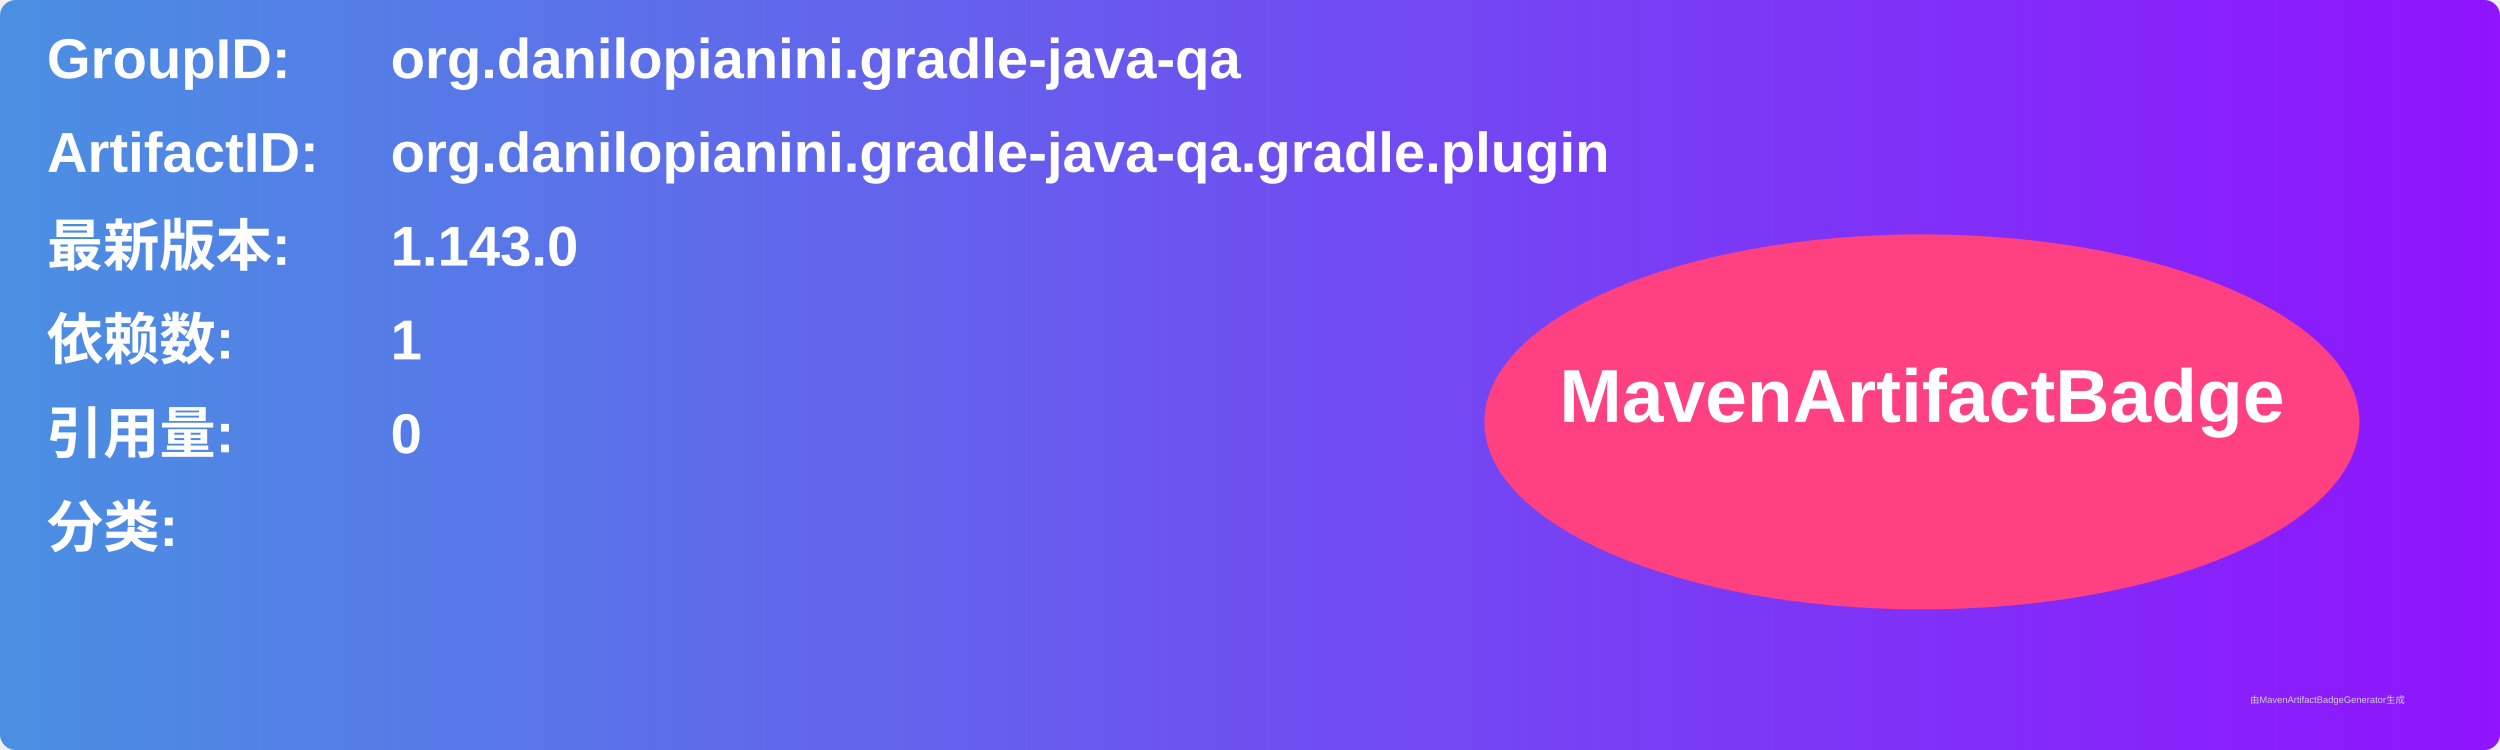
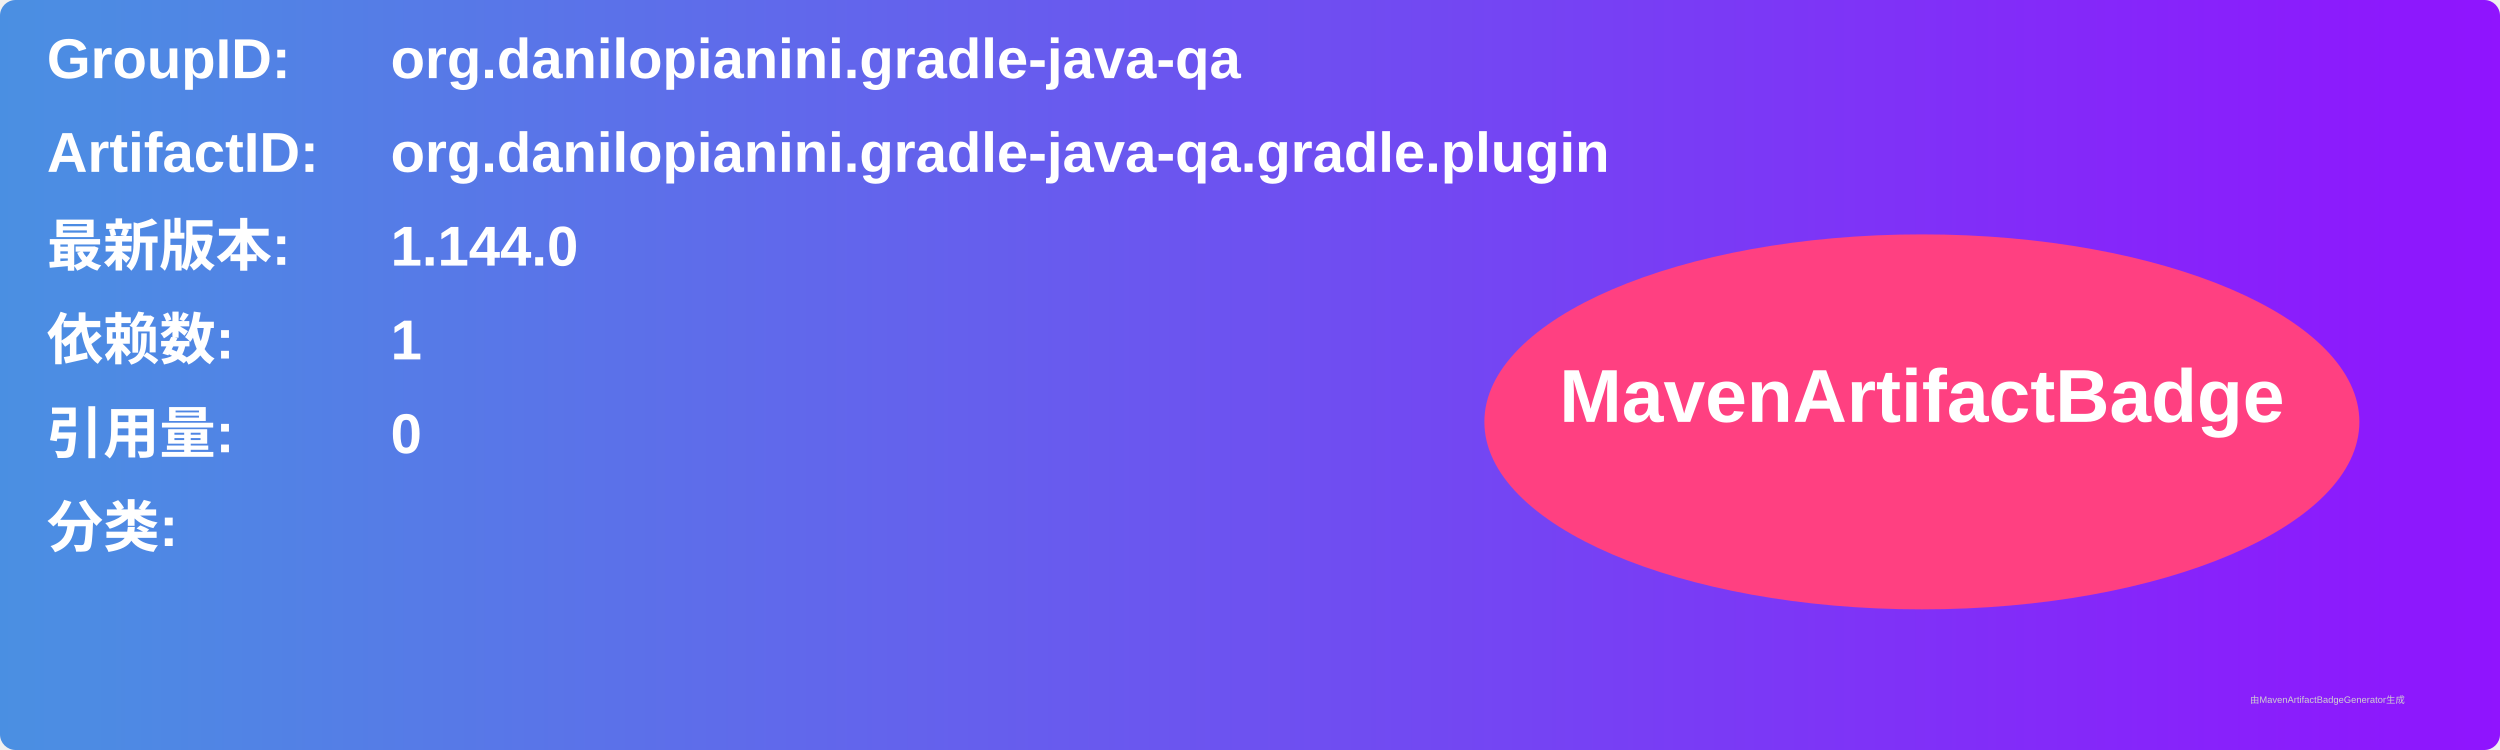
<svg xmlns="http://www.w3.org/2000/svg" width="800" height="240" viewBox="0 0 800 240">
  <linearGradient id="grad" x1="0%" y1="0%" x2="100%" y2="0%">
    <stop offset="0%" stop-color="#4a90e2" />
    <stop offset="100%" stop-color="#9013fe" />
  </linearGradient>
  <rect width="100%" height="100%" rx="5" ry="5" fill="url(#grad)" />
  <g transform="translate(15, 15)">
    <text x="0" y="10" font-family="Arial" font-size="18" fill="white" font-weight="bold" width="260">GroupID:</text>
    <text x="110" y="10" font-family="Arial" font-size="18" fill="white" font-weight="bold" width="460">org.danilopianini.gradle-java-qa</text>
    <text x="0" y="40" font-family="Arial" font-size="18" fill="white" font-weight="bold" width="260">ArtifactID:</text>
    <text x="110" y="40" font-family="Arial" font-size="18" fill="white" font-weight="bold" width="460">org.danilopianini.gradle-java-qa.gradle.plugin</text>
    <text x="0" y="70" font-family="Arial" font-size="18" fill="white" font-weight="bold">最新版本:</text>
    <text x="110" y="70" font-family="Arial" font-size="18" fill="white" font-weight="bold">
-       <tspan font-weight="bold">1.143.0</tspan>
+       <tspan font-weight="bold">1.144.0</tspan>
    </text>
    <text x="0" y="100" font-family="Arial" font-size="18" fill="white" font-weight="bold">依赖数: </text>
    <text x="110" y="100" font-family="Arial" font-size="18" fill="white">
      <tspan font-weight="bold">1</tspan>
    </text>
    <text x="0" y="130" font-family="Arial" font-size="18" fill="white" font-weight="bold">引用量: </text>
    <text x="110" y="130" font-family="Arial" font-size="18" fill="white">
      <tspan font-weight="bold">0</tspan>
    </text>
    <text x="0" y="160" font-family="Arial" font-size="18" fill="white" font-weight="bold">分类:</text>
    <text x="10" y="190" font-family="Arial" font-size="10" fill="white">
      <tspan font-weight="bold" />
    </text>
    <ellipse cx="600" cy="120" rx="140" ry="60" fill="#ff4081" />
    <text x="600" y="120" text-anchor="middle" font-family="Arial" font-size="24" fill="white" font-weight="bold">MavenArtifactBadge</text>
  </g>
  <text x="720" y="225" font-family="Arial" font-size="3" fill="#d0d0d0">由MavenArtifactBadgeGenerator生成</text>
</svg>
